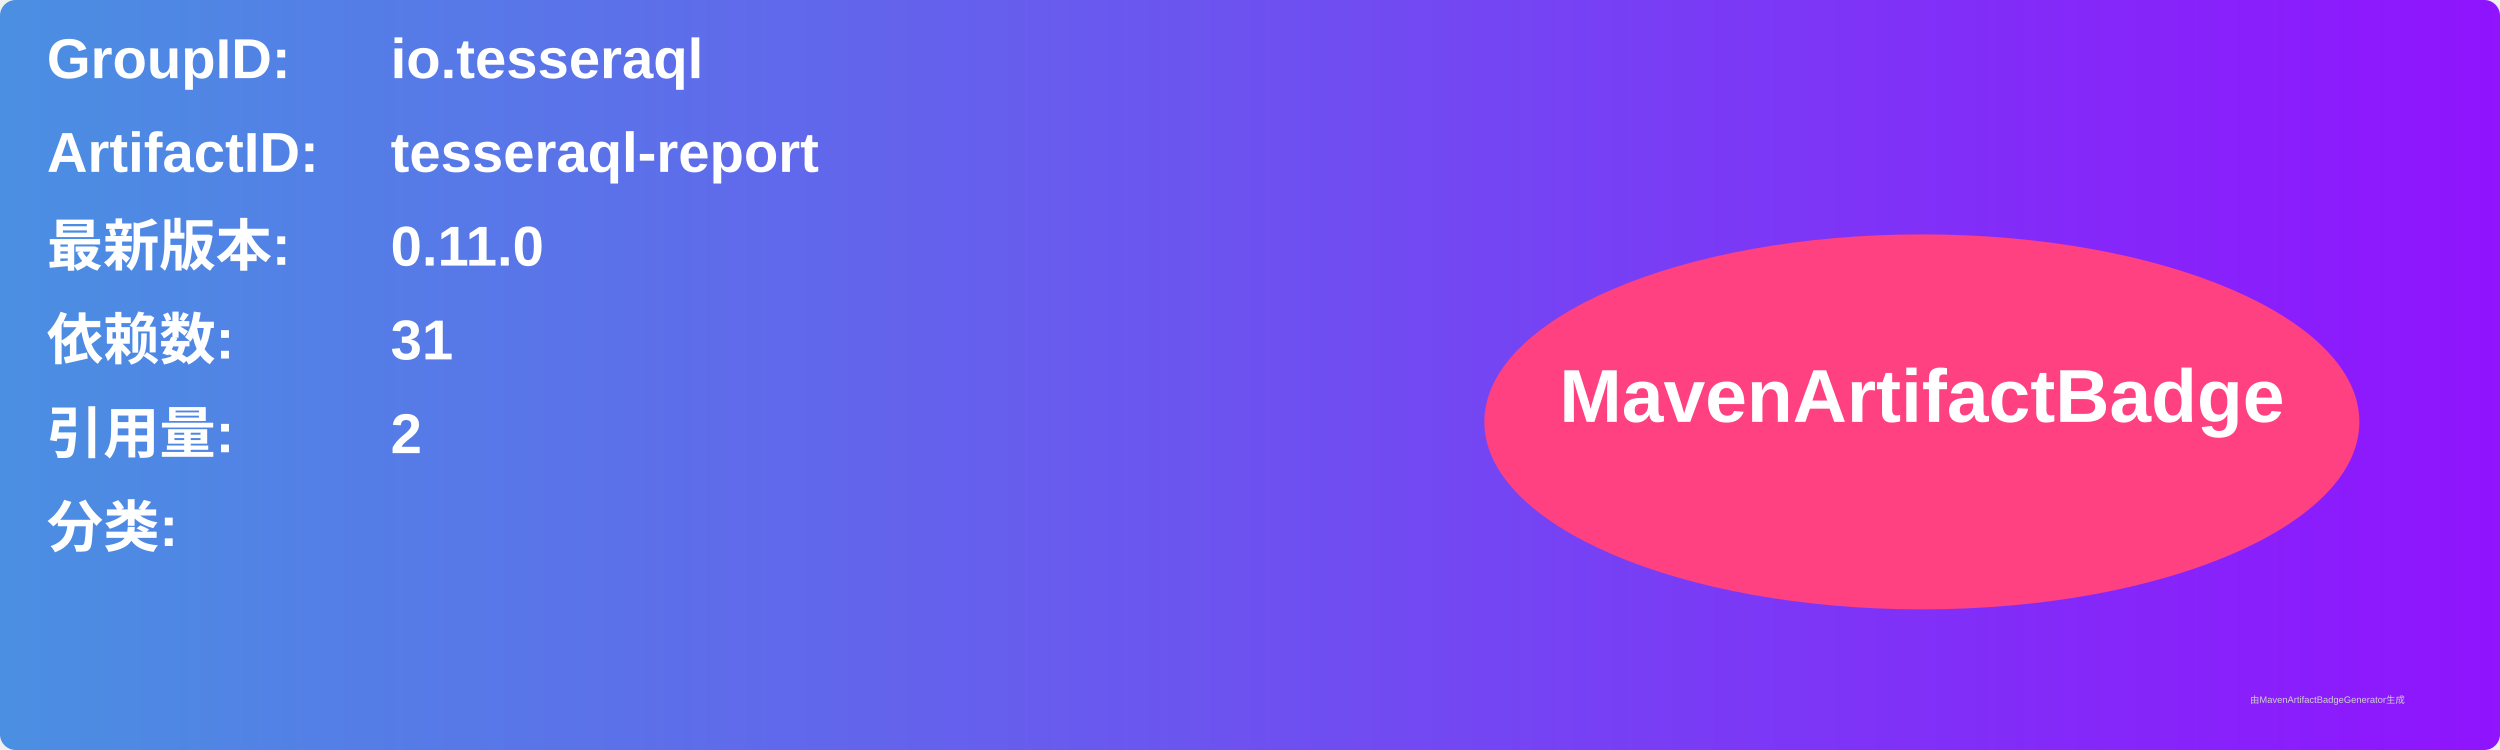
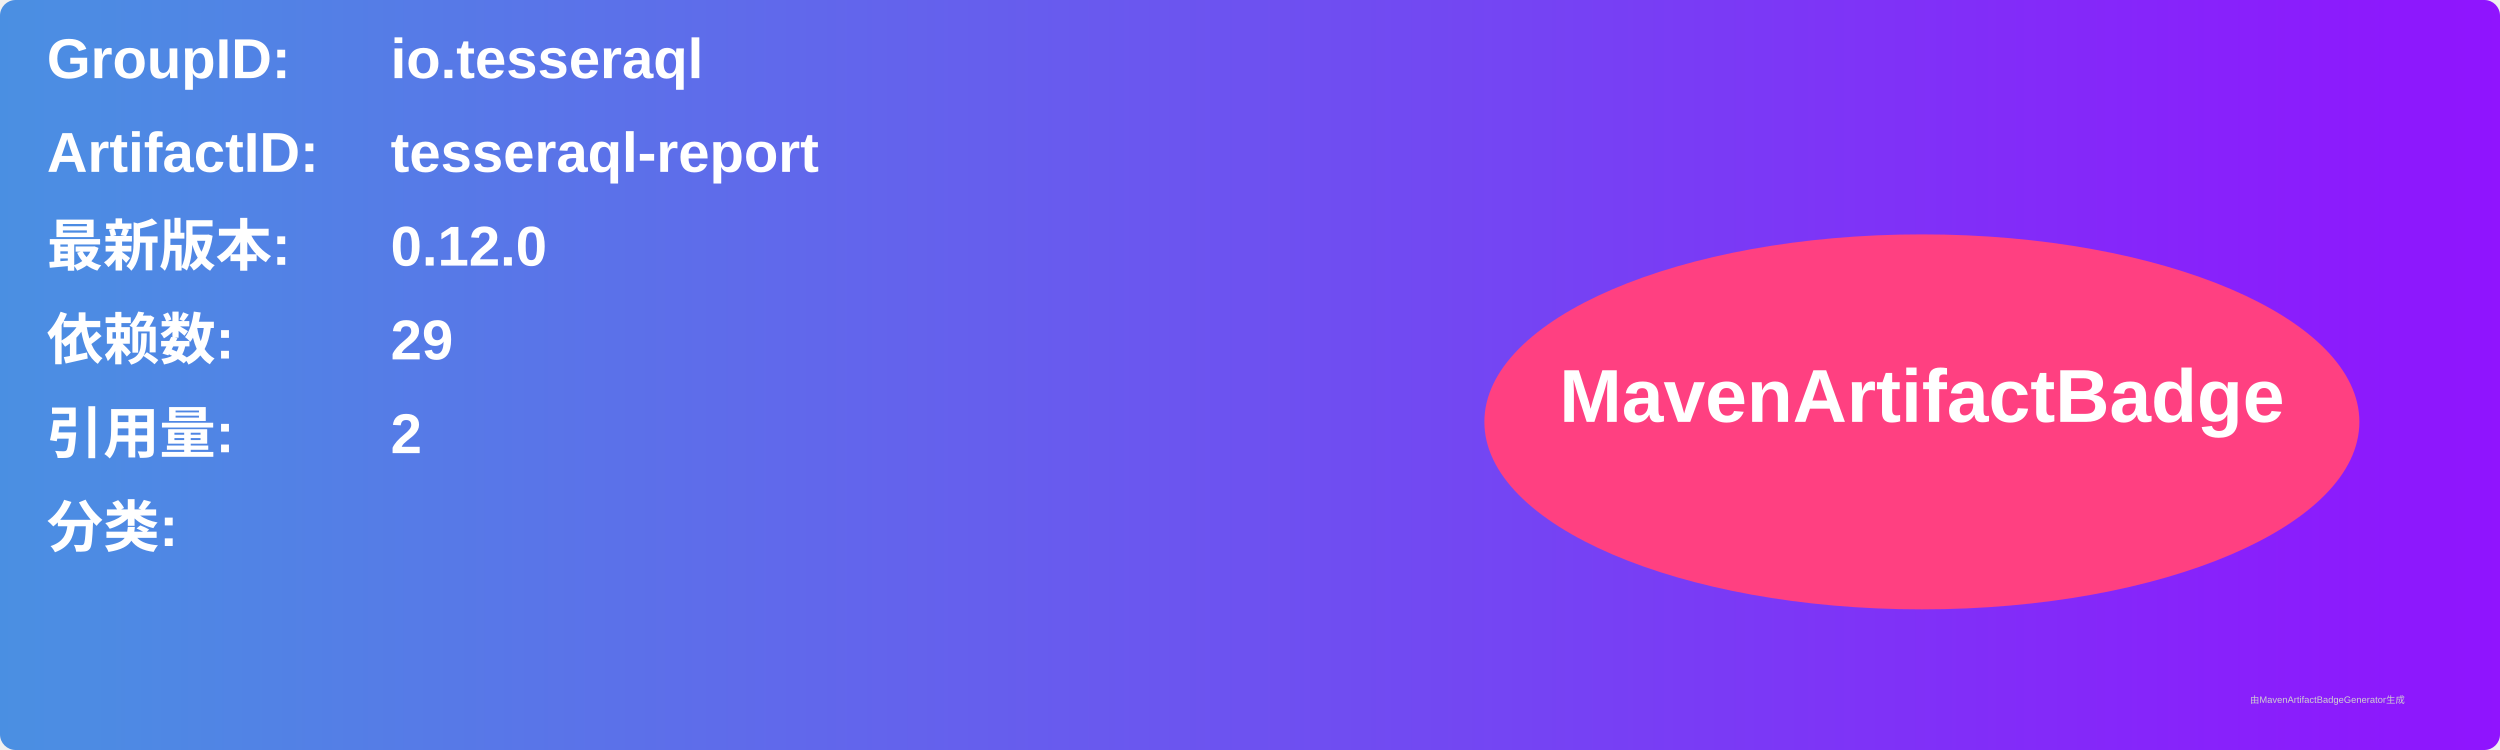
<svg xmlns="http://www.w3.org/2000/svg" width="800" height="240" viewBox="0 0 800 240">
  <linearGradient id="grad" x1="0%" y1="0%" x2="100%" y2="0%">
    <stop offset="0%" stop-color="#4a90e2" />
    <stop offset="100%" stop-color="#9013fe" />
  </linearGradient>
  <rect width="100%" height="100%" rx="5" ry="5" fill="url(#grad)" />
  <g transform="translate(15, 15)">
    <text x="0" y="10" font-family="Arial" font-size="18" fill="white" font-weight="bold" width="260">GroupID:</text>
    <text x="110" y="10" font-family="Arial" font-size="18" fill="white" font-weight="bold" width="460">io.tesseraql</text>
    <text x="0" y="40" font-family="Arial" font-size="18" fill="white" font-weight="bold" width="260">ArtifactID:</text>
    <text x="110" y="40" font-family="Arial" font-size="18" fill="white" font-weight="bold" width="460">tesseraql-report</text>
    <text x="0" y="70" font-family="Arial" font-size="18" fill="white" font-weight="bold">最新版本:</text>
    <text x="110" y="70" font-family="Arial" font-size="18" fill="white" font-weight="bold">
-       <tspan font-weight="bold">0.11.0</tspan>
+       <tspan font-weight="bold">0.12.0</tspan>
    </text>
    <text x="0" y="100" font-family="Arial" font-size="18" fill="white" font-weight="bold">依赖数: </text>
    <text x="110" y="100" font-family="Arial" font-size="18" fill="white">
-       <tspan font-weight="bold">31</tspan>
+       <tspan font-weight="bold">29</tspan>
    </text>
    <text x="0" y="130" font-family="Arial" font-size="18" fill="white" font-weight="bold">引用量: </text>
    <text x="110" y="130" font-family="Arial" font-size="18" fill="white">
      <tspan font-weight="bold">2</tspan>
    </text>
    <text x="0" y="160" font-family="Arial" font-size="18" fill="white" font-weight="bold">分类:</text>
    <text x="10" y="190" font-family="Arial" font-size="10" fill="white">
      <tspan font-weight="bold" />
    </text>
    <ellipse cx="600" cy="120" rx="140" ry="60" fill="#ff4081" />
    <text x="600" y="120" text-anchor="middle" font-family="Arial" font-size="24" fill="white" font-weight="bold">MavenArtifactBadge</text>
  </g>
  <text x="720" y="225" font-family="Arial" font-size="3" fill="#d0d0d0">由MavenArtifactBadgeGenerator生成</text>
</svg>
